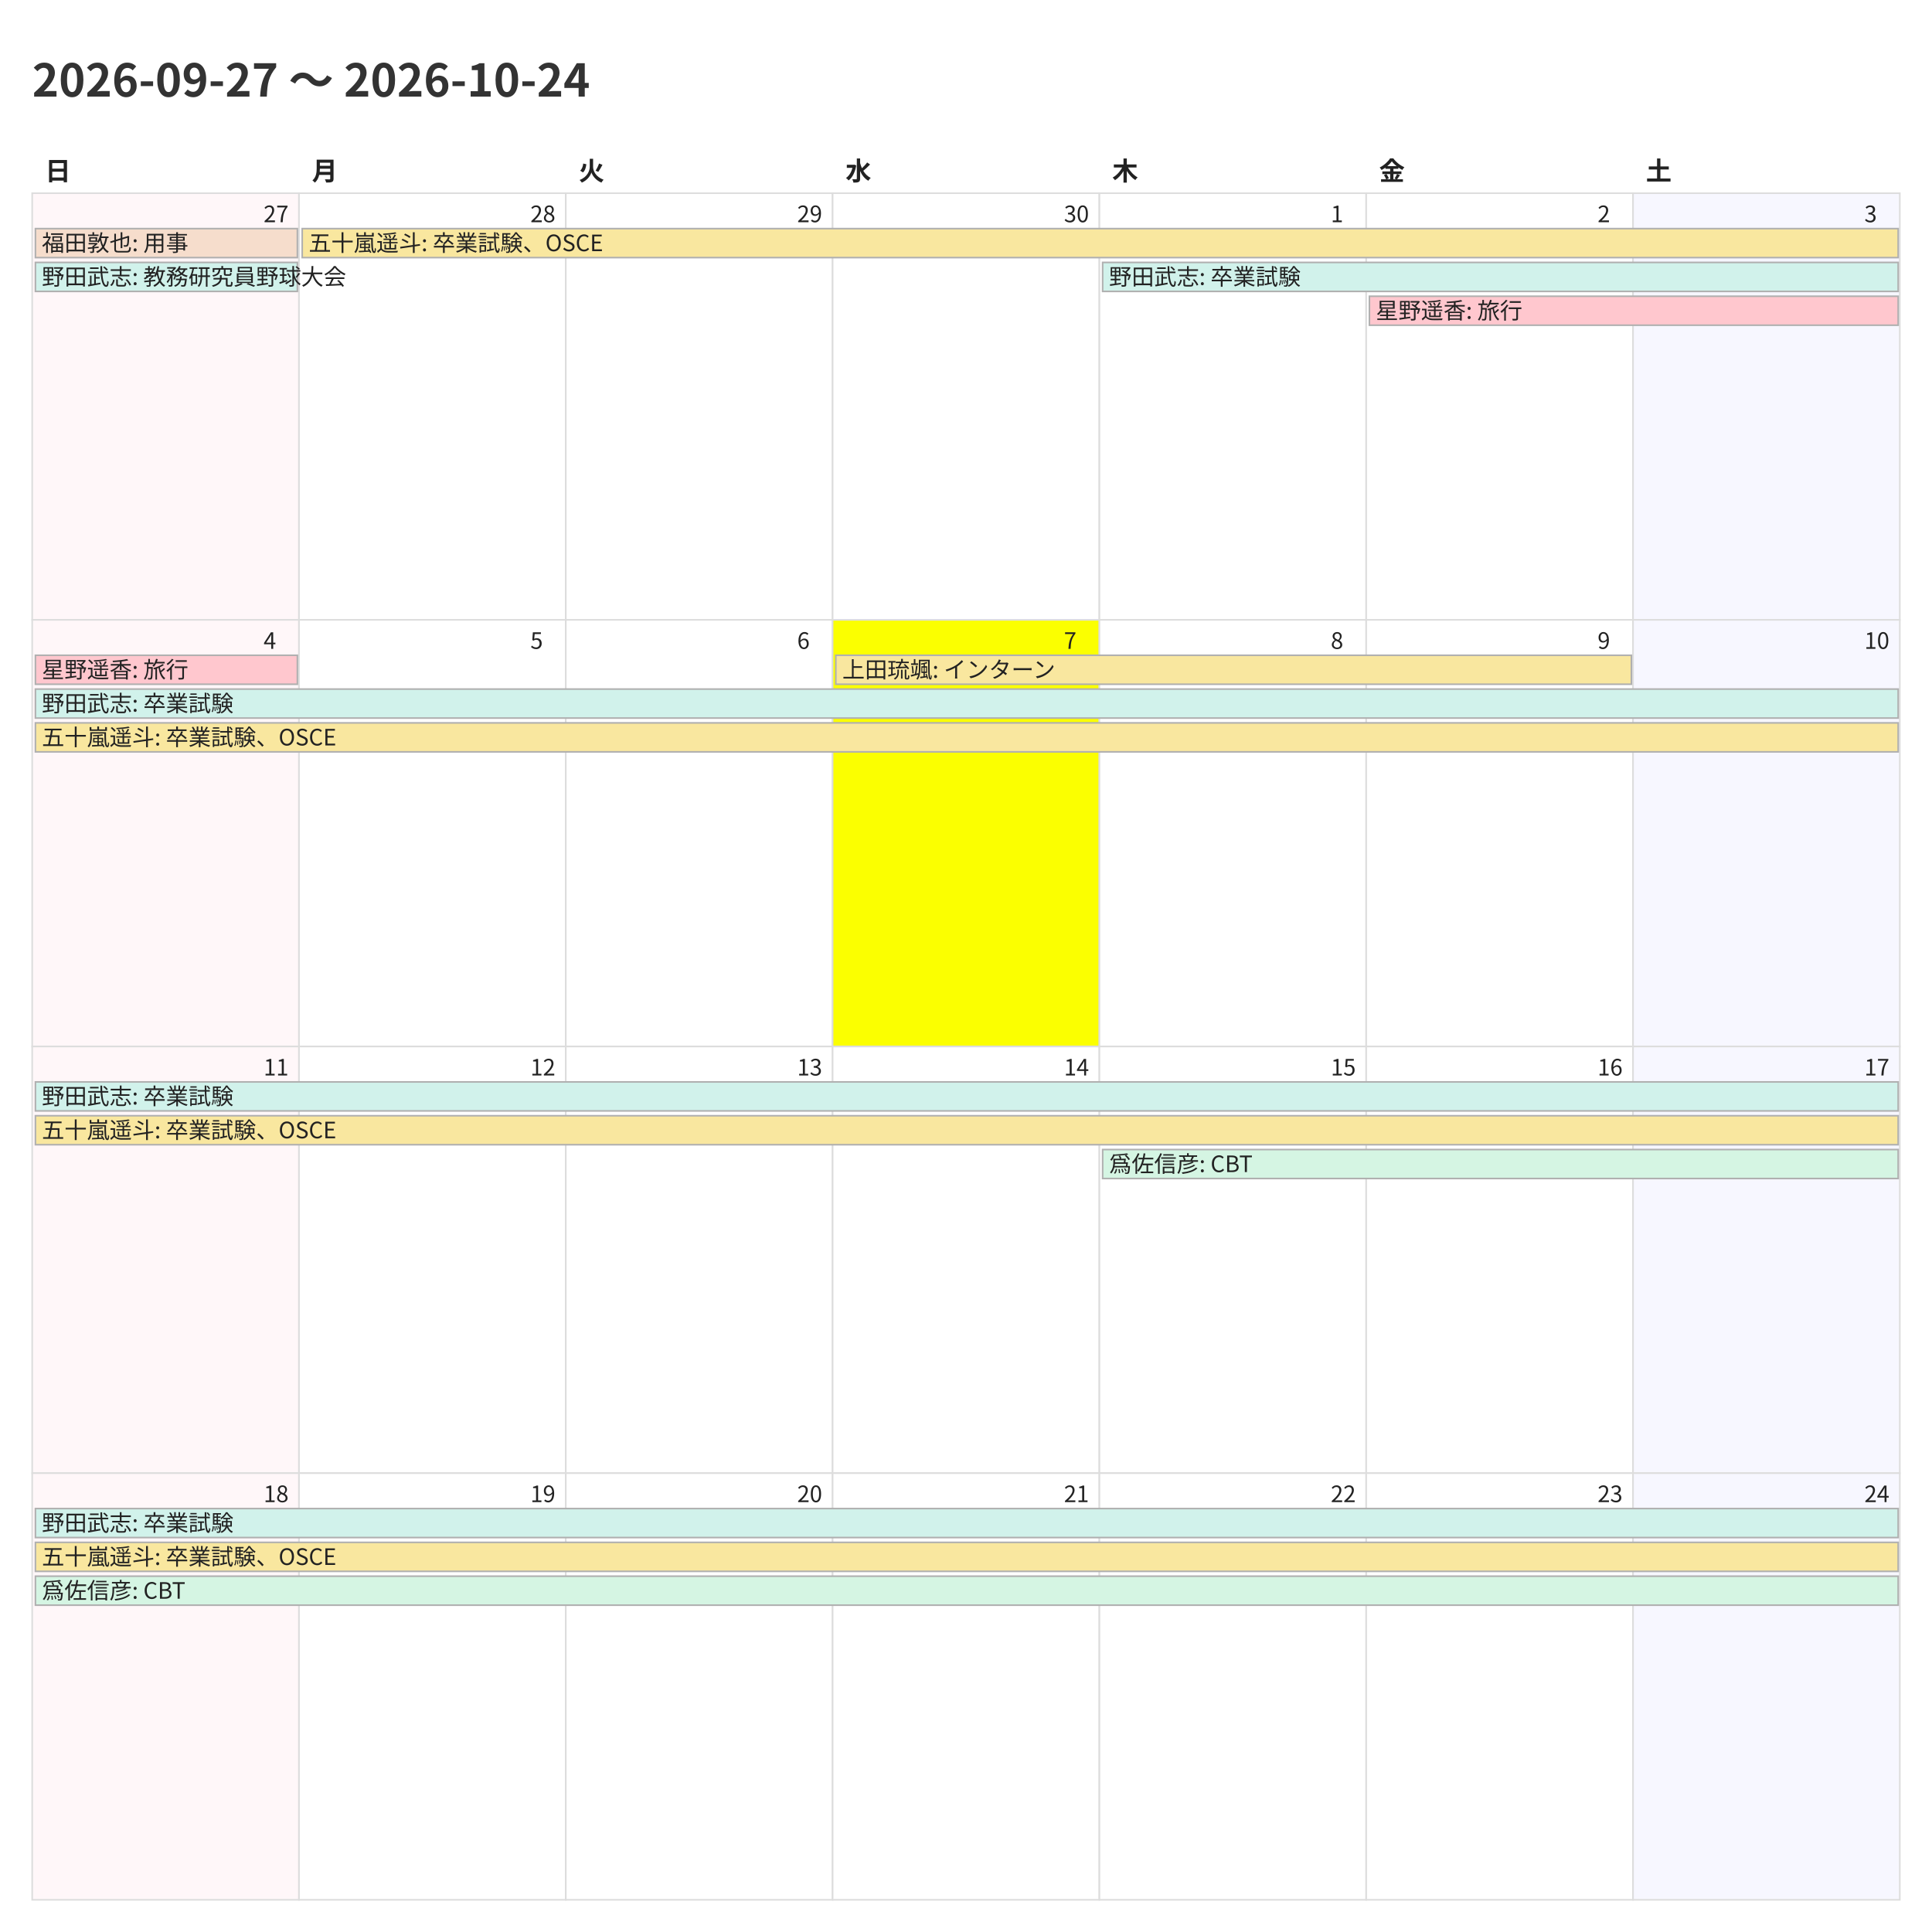
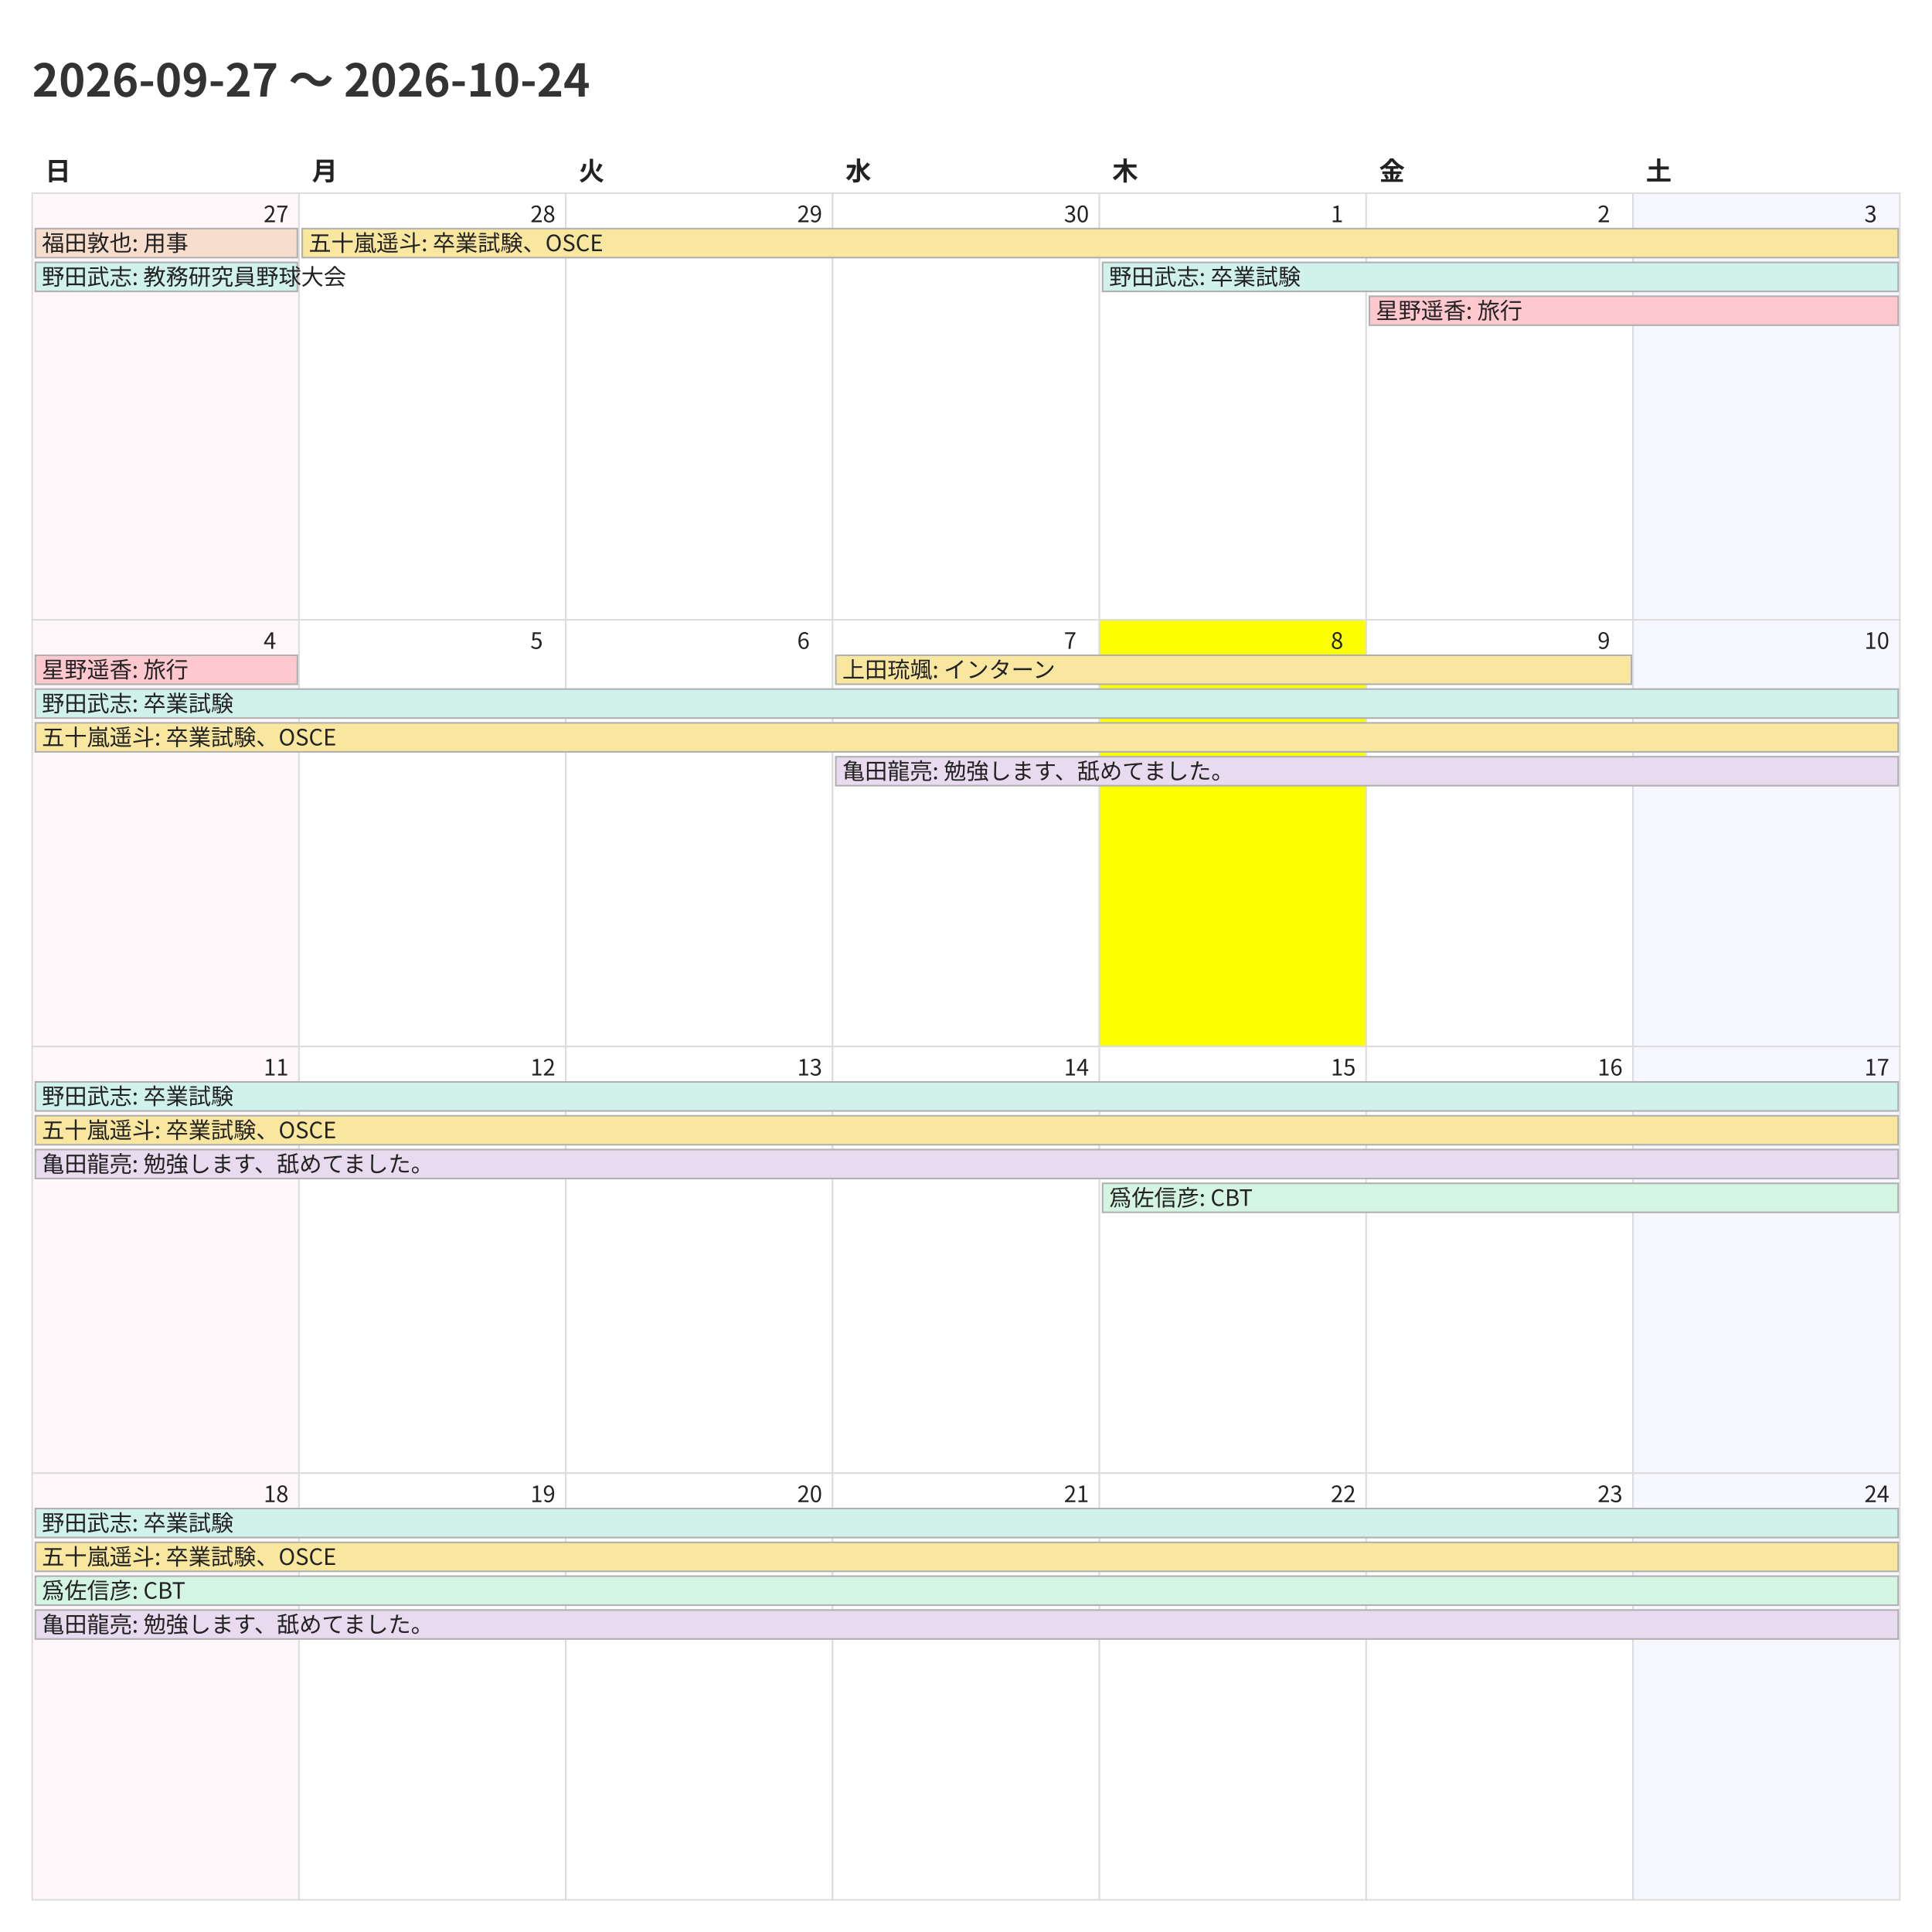
<svg xmlns="http://www.w3.org/2000/svg" width="1200" height="1200">
  <style>
    @charset "UTF-8";
    .title {
      font-family: "Noto Sans CJK JP","Noto Sans JP","IPAexGothic",
                   "Yu Gothic","Hiragino Kaku Gothic ProN",sans-serif;
      font-size: 28px; font-weight: 700; fill: #333;
    }
    .weekday, .day-number, .event {
      font-family: "Noto Sans CJK JP","Noto Sans JP","IPAexGothic",
                   "Yu Gothic","Hiragino Kaku Gothic ProN",sans-serif;
      fill: #222;
    }
    .weekday { font-size: 16px; font-weight: 600; }
    .day-number { font-size: 14px; }
    .event { font-size: 14px; }
    .cell { fill: #fff; stroke: #ddd; }
  </style>
  <rect x="0" y="0" width="1200" height="1200" fill="#fff" />
  <text class="title" x="20" y="60">2026-09-27 〜 2026-10-24</text>
  <text class="weekday" x="28.0" y="112">日</text>
  <text class="weekday" x="193.714" y="112">月</text>
  <text class="weekday" x="359.429" y="112">火</text>
  <text class="weekday" x="525.143" y="112">水</text>
  <text class="weekday" x="690.857" y="112">木</text>
  <text class="weekday" x="856.571" y="112">金</text>
  <text class="weekday" x="1022.286" y="112">土</text>
  <rect x="20.0" y="120.0" width="165.714" height="265.0" fill="#fff7f9" stroke="#ddd" />
  <text class="day-number" x="163.714" y="138.0">27</text>
  <rect x="185.714" y="120.0" width="165.714" height="265.0" fill="#ffffff" stroke="#ddd" />
  <text class="day-number" x="329.429" y="138.0">28</text>
  <rect x="351.429" y="120.0" width="165.714" height="265.0" fill="#ffffff" stroke="#ddd" />
  <text class="day-number" x="495.143" y="138.0">29</text>
  <rect x="517.143" y="120.0" width="165.714" height="265.0" fill="#ffffff" stroke="#ddd" />
  <text class="day-number" x="660.857" y="138.0">30</text>
  <rect x="682.857" y="120.0" width="165.714" height="265.0" fill="#ffffff" stroke="#ddd" />
  <text class="day-number" x="826.571" y="138.0">1</text>
  <rect x="848.571" y="120.0" width="165.714" height="265.0" fill="#ffffff" stroke="#ddd" />
  <text class="day-number" x="992.286" y="138.0">2</text>
  <rect x="1014.286" y="120.0" width="165.714" height="265.0" fill="#f7f7ff" stroke="#ddd" />
  <text class="day-number" x="1158.0" y="138.0">3</text>
  <rect x="20.0" y="385.0" width="165.714" height="265.0" fill="#fff7f9" stroke="#ddd" />
  <text class="day-number" x="163.714" y="403.0">4</text>
  <rect x="185.714" y="385.0" width="165.714" height="265.0" fill="#ffffff" stroke="#ddd" />
  <text class="day-number" x="329.429" y="403.0">5</text>
  <rect x="351.429" y="385.0" width="165.714" height="265.0" fill="#ffffff" stroke="#ddd" />
  <text class="day-number" x="495.143" y="403.0">6</text>
-   <rect x="517.143" y="385.0" width="165.714" height="265.0" fill="#fbff00" stroke="#ddd" />
+   <rect x="517.143" y="385.0" width="165.714" height="265.0" fill="#ffffff" stroke="#ddd" />
  <text class="day-number" x="660.857" y="403.0">7</text>
-   <rect x="682.857" y="385.0" width="165.714" height="265.0" fill="#ffffff" stroke="#ddd" />
+   <rect x="682.857" y="385.0" width="165.714" height="265.0" fill="#fbff00" stroke="#ddd" />
  <text class="day-number" x="826.571" y="403.0">8</text>
  <rect x="848.571" y="385.0" width="165.714" height="265.0" fill="#ffffff" stroke="#ddd" />
  <text class="day-number" x="992.286" y="403.0">9</text>
  <rect x="1014.286" y="385.0" width="165.714" height="265.0" fill="#f7f7ff" stroke="#ddd" />
  <text class="day-number" x="1158.0" y="403.0">10</text>
  <rect x="20.0" y="650.0" width="165.714" height="265.0" fill="#fff7f9" stroke="#ddd" />
  <text class="day-number" x="163.714" y="668.0">11</text>
  <rect x="185.714" y="650.0" width="165.714" height="265.0" fill="#ffffff" stroke="#ddd" />
  <text class="day-number" x="329.429" y="668.0">12</text>
  <rect x="351.429" y="650.0" width="165.714" height="265.0" fill="#ffffff" stroke="#ddd" />
  <text class="day-number" x="495.143" y="668.0">13</text>
  <rect x="517.143" y="650.0" width="165.714" height="265.0" fill="#ffffff" stroke="#ddd" />
  <text class="day-number" x="660.857" y="668.0">14</text>
  <rect x="682.857" y="650.0" width="165.714" height="265.0" fill="#ffffff" stroke="#ddd" />
  <text class="day-number" x="826.571" y="668.0">15</text>
  <rect x="848.571" y="650.0" width="165.714" height="265.0" fill="#ffffff" stroke="#ddd" />
  <text class="day-number" x="992.286" y="668.0">16</text>
  <rect x="1014.286" y="650.0" width="165.714" height="265.0" fill="#f7f7ff" stroke="#ddd" />
  <text class="day-number" x="1158.0" y="668.0">17</text>
  <rect x="20.0" y="915.0" width="165.714" height="265.0" fill="#fff7f9" stroke="#ddd" />
  <text class="day-number" x="163.714" y="933.0">18</text>
  <rect x="185.714" y="915.0" width="165.714" height="265.0" fill="#ffffff" stroke="#ddd" />
  <text class="day-number" x="329.429" y="933.0">19</text>
  <rect x="351.429" y="915.0" width="165.714" height="265.0" fill="#ffffff" stroke="#ddd" />
  <text class="day-number" x="495.143" y="933.0">20</text>
  <rect x="517.143" y="915.0" width="165.714" height="265.0" fill="#ffffff" stroke="#ddd" />
  <text class="day-number" x="660.857" y="933.0">21</text>
  <rect x="682.857" y="915.0" width="165.714" height="265.0" fill="#ffffff" stroke="#ddd" />
  <text class="day-number" x="826.571" y="933.0">22</text>
  <rect x="848.571" y="915.0" width="165.714" height="265.0" fill="#ffffff" stroke="#ddd" />
  <text class="day-number" x="992.286" y="933.0">23</text>
  <rect x="1014.286" y="915.0" width="165.714" height="265.0" fill="#f7f7ff" stroke="#ddd" />
  <text class="day-number" x="1158.0" y="933.0">24</text>
  <rect x="22.0" y="142.0" width="162.714" height="18" fill="#f6ddcc" stroke="#b0b0b0" />
  <text class="event" x="26.0" y="156.0">福田敦也: 用事</text>
  <rect x="22.0" y="163.0" width="162.714" height="18" fill="#d1f2eb" stroke="#b0b0b0" />
  <text class="event" x="26.0" y="177.0">野田武志: 教務研究員野球大会</text>
  <rect x="187.714" y="142.0" width="991.286" height="18" fill="#f9e79f" stroke="#b0b0b0" />
  <text class="event" x="191.714" y="156.0">五十嵐遥斗: 卒業試験、OSCE</text>
  <rect x="684.857" y="163.0" width="494.143" height="18" fill="#d1f2eb" stroke="#b0b0b0" />
  <text class="event" x="688.857" y="177.0">野田武志: 卒業試験</text>
  <rect x="850.571" y="184.0" width="328.429" height="18" fill="#ffc7ce" stroke="#b0b0b0" />
  <text class="event" x="854.571" y="198.0">星野遥香: 旅行</text>
  <rect x="22.0" y="407.0" width="162.714" height="18" fill="#ffc7ce" stroke="#b0b0b0" />
  <text class="event" x="26.0" y="421.0">星野遥香: 旅行</text>
  <rect x="22.0" y="428.0" width="1157.0" height="18" fill="#d1f2eb" stroke="#b0b0b0" />
  <text class="event" x="26.0" y="442.0">野田武志: 卒業試験</text>
  <rect x="22.0" y="449.0" width="1157.0" height="18" fill="#f9e79f" stroke="#b0b0b0" />
  <text class="event" x="26.0" y="463.0">五十嵐遥斗: 卒業試験、OSCE</text>
  <rect x="519.143" y="407.0" width="494.143" height="18" fill="#f9e79f" stroke="#b0b0b0" />
  <text class="event" x="523.143" y="421.0">上田琉颯: インターン</text>
+   <rect x="519.143" y="470.0" width="659.857" height="18" fill="#e8daef" stroke="#b0b0b0" />
+   <text class="event" x="523.143" y="484.0">亀田龍亮: 勉強します、舐めてました。</text>
  <rect x="22.0" y="672.0" width="1157.0" height="18" fill="#d1f2eb" stroke="#b0b0b0" />
  <text class="event" x="26.0" y="686.0">野田武志: 卒業試験</text>
  <rect x="22.0" y="693.0" width="1157.0" height="18" fill="#f9e79f" stroke="#b0b0b0" />
  <text class="event" x="26.0" y="707.0">五十嵐遥斗: 卒業試験、OSCE</text>
-   <rect x="684.857" y="714.0" width="494.143" height="18" fill="#d5f5e3" stroke="#b0b0b0" />
-   <text class="event" x="688.857" y="728.0">爲佐信彦: CBT</text>
+   <rect x="22.0" y="714.0" width="1157.0" height="18" fill="#e8daef" stroke="#b0b0b0" />
+   <text class="event" x="26.0" y="728.0">亀田龍亮: 勉強します、舐めてました。</text>
+   <rect x="684.857" y="735.0" width="494.143" height="18" fill="#d5f5e3" stroke="#b0b0b0" />
+   <text class="event" x="688.857" y="749.0">爲佐信彦: CBT</text>
  <rect x="22.0" y="937.0" width="1157.0" height="18" fill="#d1f2eb" stroke="#b0b0b0" />
  <text class="event" x="26.0" y="951.0">野田武志: 卒業試験</text>
  <rect x="22.0" y="958.0" width="1157.0" height="18" fill="#f9e79f" stroke="#b0b0b0" />
  <text class="event" x="26.0" y="972.0">五十嵐遥斗: 卒業試験、OSCE</text>
  <rect x="22.0" y="979.0" width="1157.0" height="18" fill="#d5f5e3" stroke="#b0b0b0" />
  <text class="event" x="26.0" y="993.0">爲佐信彦: CBT</text>
+   <rect x="22.0" y="1000.0" width="1157.0" height="18" fill="#e8daef" stroke="#b0b0b0" />
+   <text class="event" x="26.0" y="1014.0">亀田龍亮: 勉強します、舐めてました。</text>
</svg>
